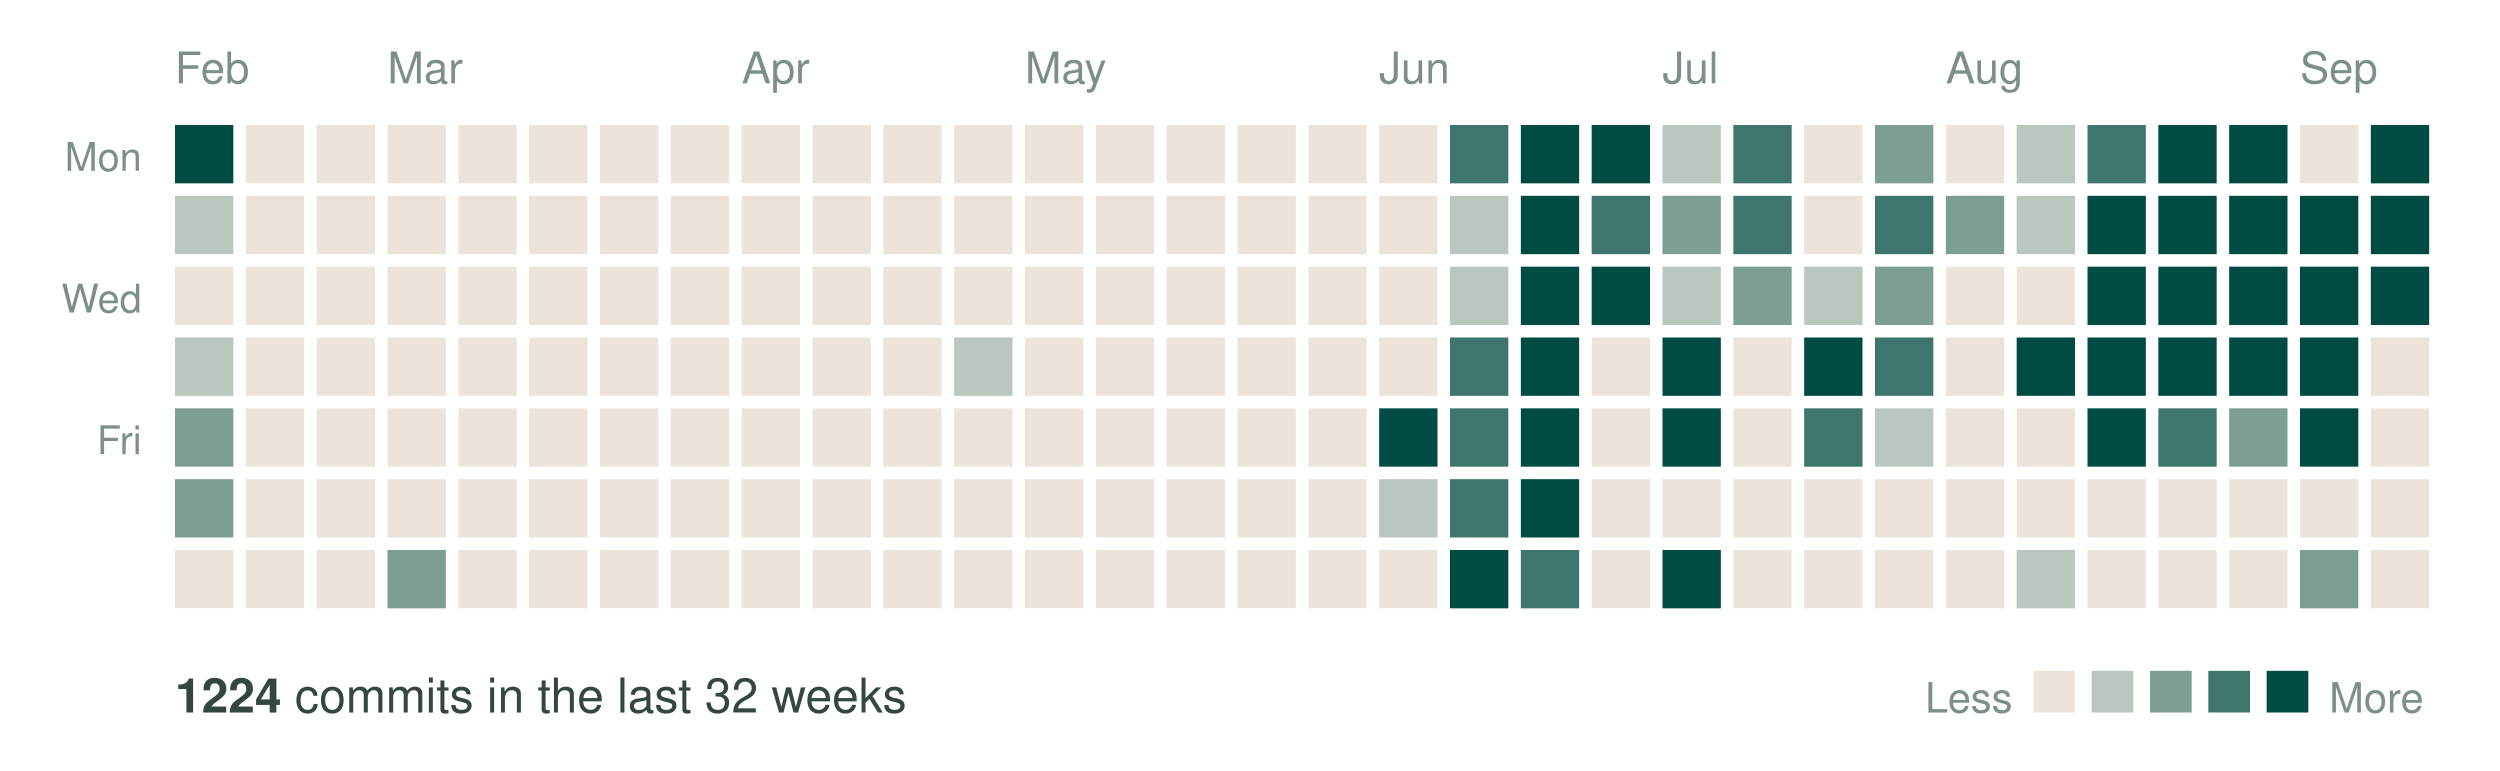
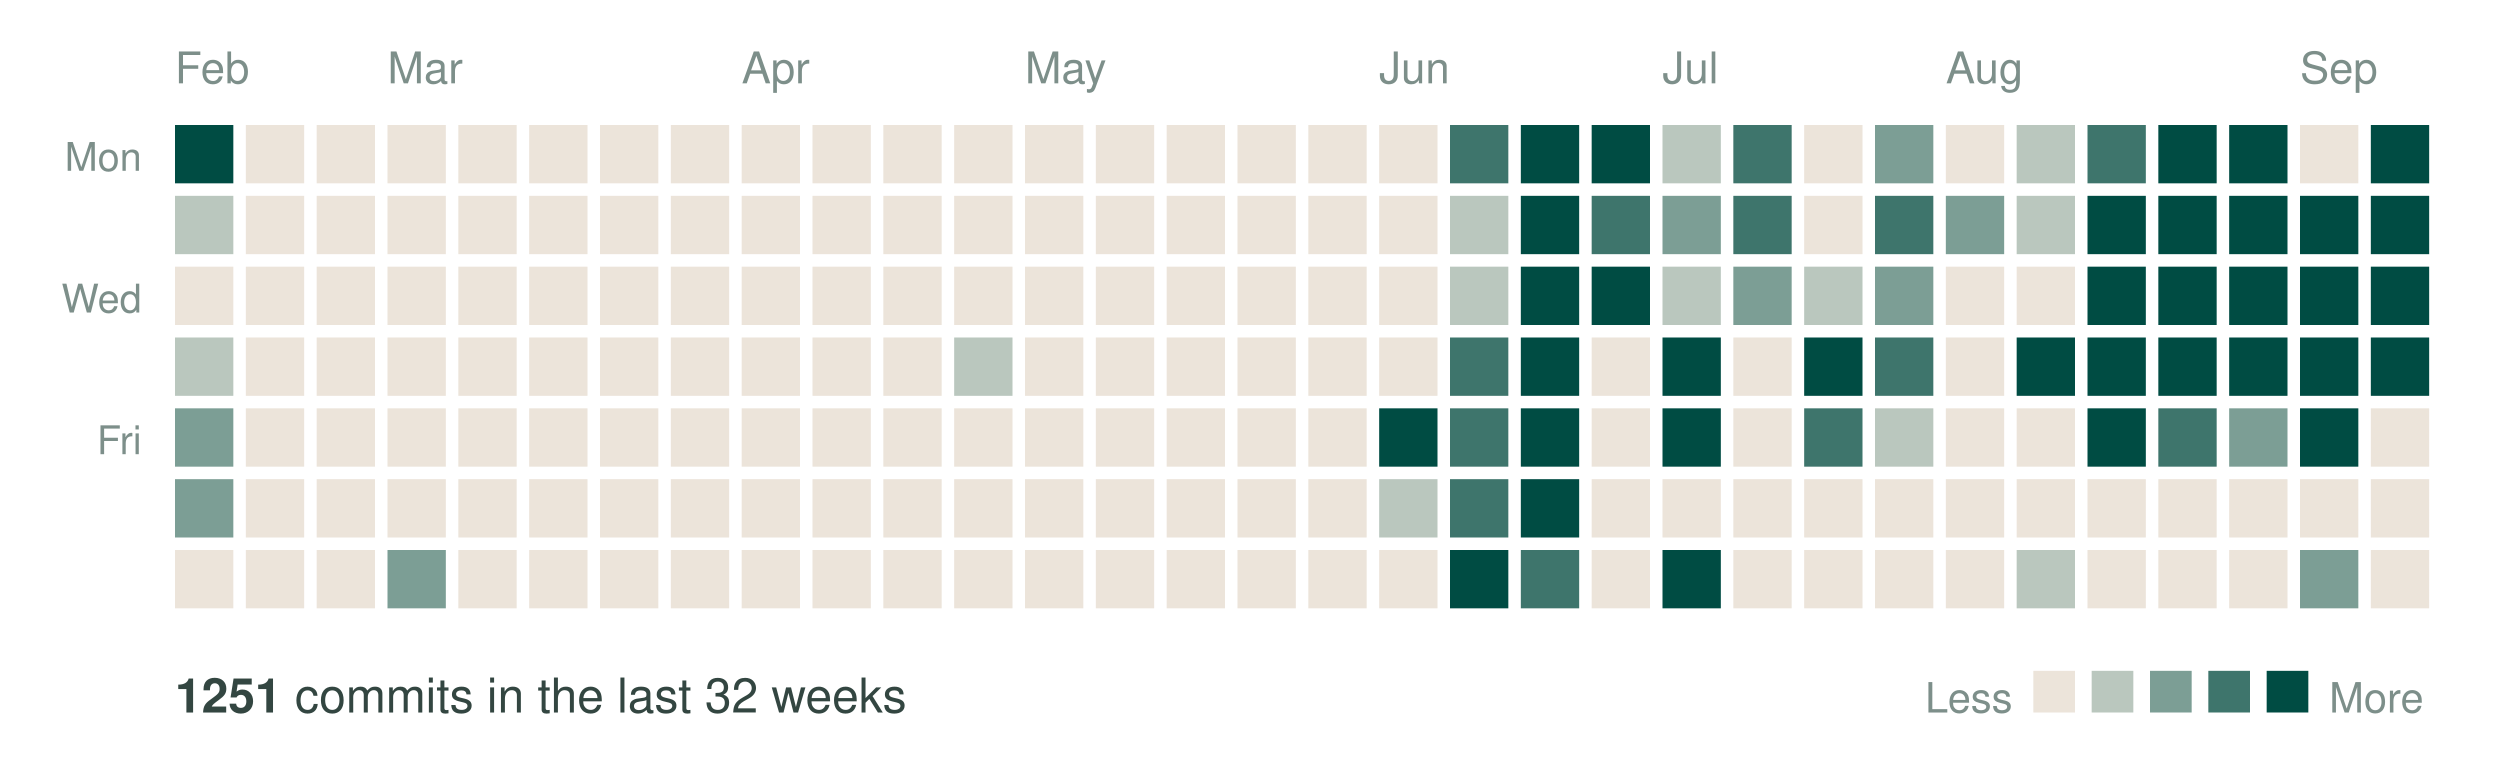
<svg xmlns="http://www.w3.org/2000/svg" width="600" height="185" viewBox="0 0 600 185" role="img" aria-label="Commit activity over the last 32 weeks">
  <text x="42" y="20" font-family="Helvetica, Arial, sans-serif" font-size="10.5" fill="#7d8f8a">Feb</text>
  <text x="93" y="20" font-family="Helvetica, Arial, sans-serif" font-size="10.5" fill="#7d8f8a">Mar</text>
  <text x="178" y="20" font-family="Helvetica, Arial, sans-serif" font-size="10.5" fill="#7d8f8a">Apr</text>
  <text x="246" y="20" font-family="Helvetica, Arial, sans-serif" font-size="10.5" fill="#7d8f8a">May</text>
  <text x="331" y="20" font-family="Helvetica, Arial, sans-serif" font-size="10.5" fill="#7d8f8a">Jun</text>
  <text x="399" y="20" font-family="Helvetica, Arial, sans-serif" font-size="10.5" fill="#7d8f8a">Jul</text>
  <text x="467" y="20" font-family="Helvetica, Arial, sans-serif" font-size="10.5" fill="#7d8f8a">Aug</text>
  <text x="552" y="20" font-family="Helvetica, Arial, sans-serif" font-size="10.5" fill="#7d8f8a">Sep</text>
  <text x="34" y="41" text-anchor="end" font-family="Helvetica, Arial, sans-serif" font-size="9.5" fill="#7d8f8a">Mon</text>
  <text x="34" y="75" text-anchor="end" font-family="Helvetica, Arial, sans-serif" font-size="9.5" fill="#7d8f8a">Wed</text>
  <text x="34" y="109" text-anchor="end" font-family="Helvetica, Arial, sans-serif" font-size="9.5" fill="#7d8f8a">Fri</text>
  <rect x="42" y="30" width="14" height="14" fill="#004c43" />
  <rect x="42" y="47" width="14" height="14" fill="#bac7be" />
  <rect x="42" y="64" width="14" height="14" fill="#ece4da" />
  <rect x="42" y="81" width="14" height="14" fill="#bac7be" />
  <rect x="42" y="98" width="14" height="14" fill="#7c9e95" />
  <rect x="42" y="115" width="14" height="14" fill="#7c9e95" />
  <rect x="42" y="132" width="14" height="14" fill="#ece4da" />
  <rect x="59" y="30" width="14" height="14" fill="#ece4da" />
  <rect x="59" y="47" width="14" height="14" fill="#ece4da" />
  <rect x="59" y="64" width="14" height="14" fill="#ece4da" />
  <rect x="59" y="81" width="14" height="14" fill="#ece4da" />
  <rect x="59" y="98" width="14" height="14" fill="#ece4da" />
  <rect x="59" y="115" width="14" height="14" fill="#ece4da" />
  <rect x="59" y="132" width="14" height="14" fill="#ece4da" />
  <rect x="76" y="30" width="14" height="14" fill="#ece4da" />
  <rect x="76" y="47" width="14" height="14" fill="#ece4da" />
  <rect x="76" y="64" width="14" height="14" fill="#ece4da" />
  <rect x="76" y="81" width="14" height="14" fill="#ece4da" />
  <rect x="76" y="98" width="14" height="14" fill="#ece4da" />
  <rect x="76" y="115" width="14" height="14" fill="#ece4da" />
  <rect x="76" y="132" width="14" height="14" fill="#ece4da" />
  <rect x="93" y="30" width="14" height="14" fill="#ece4da" />
  <rect x="93" y="47" width="14" height="14" fill="#ece4da" />
  <rect x="93" y="64" width="14" height="14" fill="#ece4da" />
  <rect x="93" y="81" width="14" height="14" fill="#ece4da" />
  <rect x="93" y="98" width="14" height="14" fill="#ece4da" />
  <rect x="93" y="115" width="14" height="14" fill="#ece4da" />
  <rect x="93" y="132" width="14" height="14" fill="#7c9e95" />
  <rect x="110" y="30" width="14" height="14" fill="#ece4da" />
  <rect x="110" y="47" width="14" height="14" fill="#ece4da" />
  <rect x="110" y="64" width="14" height="14" fill="#ece4da" />
  <rect x="110" y="81" width="14" height="14" fill="#ece4da" />
  <rect x="110" y="98" width="14" height="14" fill="#ece4da" />
  <rect x="110" y="115" width="14" height="14" fill="#ece4da" />
  <rect x="110" y="132" width="14" height="14" fill="#ece4da" />
  <rect x="127" y="30" width="14" height="14" fill="#ece4da" />
  <rect x="127" y="47" width="14" height="14" fill="#ece4da" />
  <rect x="127" y="64" width="14" height="14" fill="#ece4da" />
  <rect x="127" y="81" width="14" height="14" fill="#ece4da" />
  <rect x="127" y="98" width="14" height="14" fill="#ece4da" />
  <rect x="127" y="115" width="14" height="14" fill="#ece4da" />
  <rect x="127" y="132" width="14" height="14" fill="#ece4da" />
  <rect x="144" y="30" width="14" height="14" fill="#ece4da" />
  <rect x="144" y="47" width="14" height="14" fill="#ece4da" />
  <rect x="144" y="64" width="14" height="14" fill="#ece4da" />
  <rect x="144" y="81" width="14" height="14" fill="#ece4da" />
  <rect x="144" y="98" width="14" height="14" fill="#ece4da" />
  <rect x="144" y="115" width="14" height="14" fill="#ece4da" />
  <rect x="144" y="132" width="14" height="14" fill="#ece4da" />
  <rect x="161" y="30" width="14" height="14" fill="#ece4da" />
  <rect x="161" y="47" width="14" height="14" fill="#ece4da" />
  <rect x="161" y="64" width="14" height="14" fill="#ece4da" />
  <rect x="161" y="81" width="14" height="14" fill="#ece4da" />
  <rect x="161" y="98" width="14" height="14" fill="#ece4da" />
  <rect x="161" y="115" width="14" height="14" fill="#ece4da" />
  <rect x="161" y="132" width="14" height="14" fill="#ece4da" />
  <rect x="178" y="30" width="14" height="14" fill="#ece4da" />
  <rect x="178" y="47" width="14" height="14" fill="#ece4da" />
  <rect x="178" y="64" width="14" height="14" fill="#ece4da" />
  <rect x="178" y="81" width="14" height="14" fill="#ece4da" />
  <rect x="178" y="98" width="14" height="14" fill="#ece4da" />
  <rect x="178" y="115" width="14" height="14" fill="#ece4da" />
  <rect x="178" y="132" width="14" height="14" fill="#ece4da" />
  <rect x="195" y="30" width="14" height="14" fill="#ece4da" />
  <rect x="195" y="47" width="14" height="14" fill="#ece4da" />
  <rect x="195" y="64" width="14" height="14" fill="#ece4da" />
  <rect x="195" y="81" width="14" height="14" fill="#ece4da" />
  <rect x="195" y="98" width="14" height="14" fill="#ece4da" />
  <rect x="195" y="115" width="14" height="14" fill="#ece4da" />
  <rect x="195" y="132" width="14" height="14" fill="#ece4da" />
  <rect x="212" y="30" width="14" height="14" fill="#ece4da" />
  <rect x="212" y="47" width="14" height="14" fill="#ece4da" />
  <rect x="212" y="64" width="14" height="14" fill="#ece4da" />
  <rect x="212" y="81" width="14" height="14" fill="#ece4da" />
  <rect x="212" y="98" width="14" height="14" fill="#ece4da" />
  <rect x="212" y="115" width="14" height="14" fill="#ece4da" />
  <rect x="212" y="132" width="14" height="14" fill="#ece4da" />
  <rect x="229" y="30" width="14" height="14" fill="#ece4da" />
  <rect x="229" y="47" width="14" height="14" fill="#ece4da" />
  <rect x="229" y="64" width="14" height="14" fill="#ece4da" />
  <rect x="229" y="81" width="14" height="14" fill="#bac7be" />
  <rect x="229" y="98" width="14" height="14" fill="#ece4da" />
  <rect x="229" y="115" width="14" height="14" fill="#ece4da" />
  <rect x="229" y="132" width="14" height="14" fill="#ece4da" />
  <rect x="246" y="30" width="14" height="14" fill="#ece4da" />
  <rect x="246" y="47" width="14" height="14" fill="#ece4da" />
  <rect x="246" y="64" width="14" height="14" fill="#ece4da" />
  <rect x="246" y="81" width="14" height="14" fill="#ece4da" />
  <rect x="246" y="98" width="14" height="14" fill="#ece4da" />
  <rect x="246" y="115" width="14" height="14" fill="#ece4da" />
  <rect x="246" y="132" width="14" height="14" fill="#ece4da" />
  <rect x="263" y="30" width="14" height="14" fill="#ece4da" />
  <rect x="263" y="47" width="14" height="14" fill="#ece4da" />
  <rect x="263" y="64" width="14" height="14" fill="#ece4da" />
  <rect x="263" y="81" width="14" height="14" fill="#ece4da" />
  <rect x="263" y="98" width="14" height="14" fill="#ece4da" />
  <rect x="263" y="115" width="14" height="14" fill="#ece4da" />
  <rect x="263" y="132" width="14" height="14" fill="#ece4da" />
  <rect x="280" y="30" width="14" height="14" fill="#ece4da" />
  <rect x="280" y="47" width="14" height="14" fill="#ece4da" />
  <rect x="280" y="64" width="14" height="14" fill="#ece4da" />
  <rect x="280" y="81" width="14" height="14" fill="#ece4da" />
  <rect x="280" y="98" width="14" height="14" fill="#ece4da" />
  <rect x="280" y="115" width="14" height="14" fill="#ece4da" />
  <rect x="280" y="132" width="14" height="14" fill="#ece4da" />
  <rect x="297" y="30" width="14" height="14" fill="#ece4da" />
  <rect x="297" y="47" width="14" height="14" fill="#ece4da" />
  <rect x="297" y="64" width="14" height="14" fill="#ece4da" />
  <rect x="297" y="81" width="14" height="14" fill="#ece4da" />
  <rect x="297" y="98" width="14" height="14" fill="#ece4da" />
  <rect x="297" y="115" width="14" height="14" fill="#ece4da" />
  <rect x="297" y="132" width="14" height="14" fill="#ece4da" />
  <rect x="314" y="30" width="14" height="14" fill="#ece4da" />
  <rect x="314" y="47" width="14" height="14" fill="#ece4da" />
  <rect x="314" y="64" width="14" height="14" fill="#ece4da" />
  <rect x="314" y="81" width="14" height="14" fill="#ece4da" />
  <rect x="314" y="98" width="14" height="14" fill="#ece4da" />
  <rect x="314" y="115" width="14" height="14" fill="#ece4da" />
  <rect x="314" y="132" width="14" height="14" fill="#ece4da" />
  <rect x="331" y="30" width="14" height="14" fill="#ece4da" />
  <rect x="331" y="47" width="14" height="14" fill="#ece4da" />
  <rect x="331" y="64" width="14" height="14" fill="#ece4da" />
  <rect x="331" y="81" width="14" height="14" fill="#ece4da" />
  <rect x="331" y="98" width="14" height="14" fill="#004c43" />
  <rect x="331" y="115" width="14" height="14" fill="#bac7be" />
  <rect x="331" y="132" width="14" height="14" fill="#ece4da" />
  <rect x="348" y="30" width="14" height="14" fill="#3e756c" />
  <rect x="348" y="47" width="14" height="14" fill="#bac7be" />
  <rect x="348" y="64" width="14" height="14" fill="#bac7be" />
  <rect x="348" y="81" width="14" height="14" fill="#3e756c" />
  <rect x="348" y="98" width="14" height="14" fill="#3e756c" />
  <rect x="348" y="115" width="14" height="14" fill="#3e756c" />
  <rect x="348" y="132" width="14" height="14" fill="#004c43" />
  <rect x="365" y="30" width="14" height="14" fill="#004c43" />
  <rect x="365" y="47" width="14" height="14" fill="#004c43" />
  <rect x="365" y="64" width="14" height="14" fill="#004c43" />
  <rect x="365" y="81" width="14" height="14" fill="#004c43" />
  <rect x="365" y="98" width="14" height="14" fill="#004c43" />
  <rect x="365" y="115" width="14" height="14" fill="#004c43" />
  <rect x="365" y="132" width="14" height="14" fill="#3e756c" />
  <rect x="382" y="30" width="14" height="14" fill="#004c43" />
  <rect x="382" y="47" width="14" height="14" fill="#3e756c" />
  <rect x="382" y="64" width="14" height="14" fill="#004c43" />
  <rect x="382" y="81" width="14" height="14" fill="#ece4da" />
  <rect x="382" y="98" width="14" height="14" fill="#ece4da" />
  <rect x="382" y="115" width="14" height="14" fill="#ece4da" />
  <rect x="382" y="132" width="14" height="14" fill="#ece4da" />
  <rect x="399" y="30" width="14" height="14" fill="#bac7be" />
  <rect x="399" y="47" width="14" height="14" fill="#7c9e95" />
  <rect x="399" y="64" width="14" height="14" fill="#bac7be" />
  <rect x="399" y="81" width="14" height="14" fill="#004c43" />
  <rect x="399" y="98" width="14" height="14" fill="#004c43" />
  <rect x="399" y="115" width="14" height="14" fill="#ece4da" />
  <rect x="399" y="132" width="14" height="14" fill="#004c43" />
  <rect x="416" y="30" width="14" height="14" fill="#3e756c" />
  <rect x="416" y="47" width="14" height="14" fill="#3e756c" />
  <rect x="416" y="64" width="14" height="14" fill="#7c9e95" />
  <rect x="416" y="81" width="14" height="14" fill="#ece4da" />
  <rect x="416" y="98" width="14" height="14" fill="#ece4da" />
  <rect x="416" y="115" width="14" height="14" fill="#ece4da" />
  <rect x="416" y="132" width="14" height="14" fill="#ece4da" />
  <rect x="433" y="30" width="14" height="14" fill="#ece4da" />
  <rect x="433" y="47" width="14" height="14" fill="#ece4da" />
  <rect x="433" y="64" width="14" height="14" fill="#bac7be" />
  <rect x="433" y="81" width="14" height="14" fill="#004c43" />
  <rect x="433" y="98" width="14" height="14" fill="#3e756c" />
  <rect x="433" y="115" width="14" height="14" fill="#ece4da" />
  <rect x="433" y="132" width="14" height="14" fill="#ece4da" />
  <rect x="450" y="30" width="14" height="14" fill="#7c9e95" />
  <rect x="450" y="47" width="14" height="14" fill="#3e756c" />
  <rect x="450" y="64" width="14" height="14" fill="#7c9e95" />
  <rect x="450" y="81" width="14" height="14" fill="#3e756c" />
  <rect x="450" y="98" width="14" height="14" fill="#bac7be" />
  <rect x="450" y="115" width="14" height="14" fill="#ece4da" />
  <rect x="450" y="132" width="14" height="14" fill="#ece4da" />
  <rect x="467" y="30" width="14" height="14" fill="#ece4da" />
  <rect x="467" y="47" width="14" height="14" fill="#7c9e95" />
  <rect x="467" y="64" width="14" height="14" fill="#ece4da" />
  <rect x="467" y="81" width="14" height="14" fill="#ece4da" />
  <rect x="467" y="98" width="14" height="14" fill="#ece4da" />
  <rect x="467" y="115" width="14" height="14" fill="#ece4da" />
  <rect x="467" y="132" width="14" height="14" fill="#ece4da" />
  <rect x="484" y="30" width="14" height="14" fill="#bac7be" />
  <rect x="484" y="47" width="14" height="14" fill="#bac7be" />
  <rect x="484" y="64" width="14" height="14" fill="#ece4da" />
  <rect x="484" y="81" width="14" height="14" fill="#004c43" />
  <rect x="484" y="98" width="14" height="14" fill="#ece4da" />
  <rect x="484" y="115" width="14" height="14" fill="#ece4da" />
  <rect x="484" y="132" width="14" height="14" fill="#bac7be" />
  <rect x="501" y="30" width="14" height="14" fill="#3e756c" />
  <rect x="501" y="47" width="14" height="14" fill="#004c43" />
  <rect x="501" y="64" width="14" height="14" fill="#004c43" />
  <rect x="501" y="81" width="14" height="14" fill="#004c43" />
  <rect x="501" y="98" width="14" height="14" fill="#004c43" />
  <rect x="501" y="115" width="14" height="14" fill="#ece4da" />
  <rect x="501" y="132" width="14" height="14" fill="#ece4da" />
  <rect x="518" y="30" width="14" height="14" fill="#004c43" />
  <rect x="518" y="47" width="14" height="14" fill="#004c43" />
  <rect x="518" y="64" width="14" height="14" fill="#004c43" />
  <rect x="518" y="81" width="14" height="14" fill="#004c43" />
  <rect x="518" y="98" width="14" height="14" fill="#3e756c" />
  <rect x="518" y="115" width="14" height="14" fill="#ece4da" />
  <rect x="518" y="132" width="14" height="14" fill="#ece4da" />
  <rect x="535" y="30" width="14" height="14" fill="#004c43" />
  <rect x="535" y="47" width="14" height="14" fill="#004c43" />
  <rect x="535" y="64" width="14" height="14" fill="#004c43" />
  <rect x="535" y="81" width="14" height="14" fill="#004c43" />
  <rect x="535" y="98" width="14" height="14" fill="#7c9e95" />
  <rect x="535" y="115" width="14" height="14" fill="#ece4da" />
  <rect x="535" y="132" width="14" height="14" fill="#ece4da" />
  <rect x="552" y="30" width="14" height="14" fill="#ece4da" />
  <rect x="552" y="47" width="14" height="14" fill="#004c43" />
  <rect x="552" y="64" width="14" height="14" fill="#004c43" />
  <rect x="552" y="81" width="14" height="14" fill="#004c43" />
  <rect x="552" y="98" width="14" height="14" fill="#004c43" />
  <rect x="552" y="115" width="14" height="14" fill="#ece4da" />
  <rect x="552" y="132" width="14" height="14" fill="#7c9e95" />
  <rect x="569" y="30" width="14" height="14" fill="#004c43" />
  <rect x="569" y="47" width="14" height="14" fill="#004c43" />
  <rect x="569" y="64" width="14" height="14" fill="#004c43" />
-   <rect x="569" y="81" width="14" height="14" fill="#ece4da" />
+   <rect x="569" y="81" width="14" height="14" fill="#004c43" />
  <rect x="569" y="98" width="14" height="14" fill="#ece4da" />
  <rect x="569" y="115" width="14" height="14" fill="#ece4da" />
  <rect x="569" y="132" width="14" height="14" fill="#ece4da" />
  <text x="42" y="171" font-family="Helvetica, Arial, sans-serif" font-size="11.5" fill="#334641">
-     <tspan font-weight="bold">1224</tspan> commits in the last 32 weeks</text>
+     <tspan font-weight="bold">1251</tspan> commits in the last 32 weeks</text>
  <text x="483" y="171" text-anchor="end" font-family="Helvetica, Arial, sans-serif" font-size="10" fill="#7d8f8a">Less</text>
  <rect x="488" y="161" width="10" height="10" fill="#ece4da" />
  <rect x="502" y="161" width="10" height="10" fill="#bac7be" />
  <rect x="516" y="161" width="10" height="10" fill="#7c9e95" />
  <rect x="530" y="161" width="10" height="10" fill="#3e756c" />
  <rect x="544" y="161" width="10" height="10" fill="#004c43" />
  <text x="559" y="171" font-family="Helvetica, Arial, sans-serif" font-size="10" fill="#7d8f8a">More</text>
</svg>
